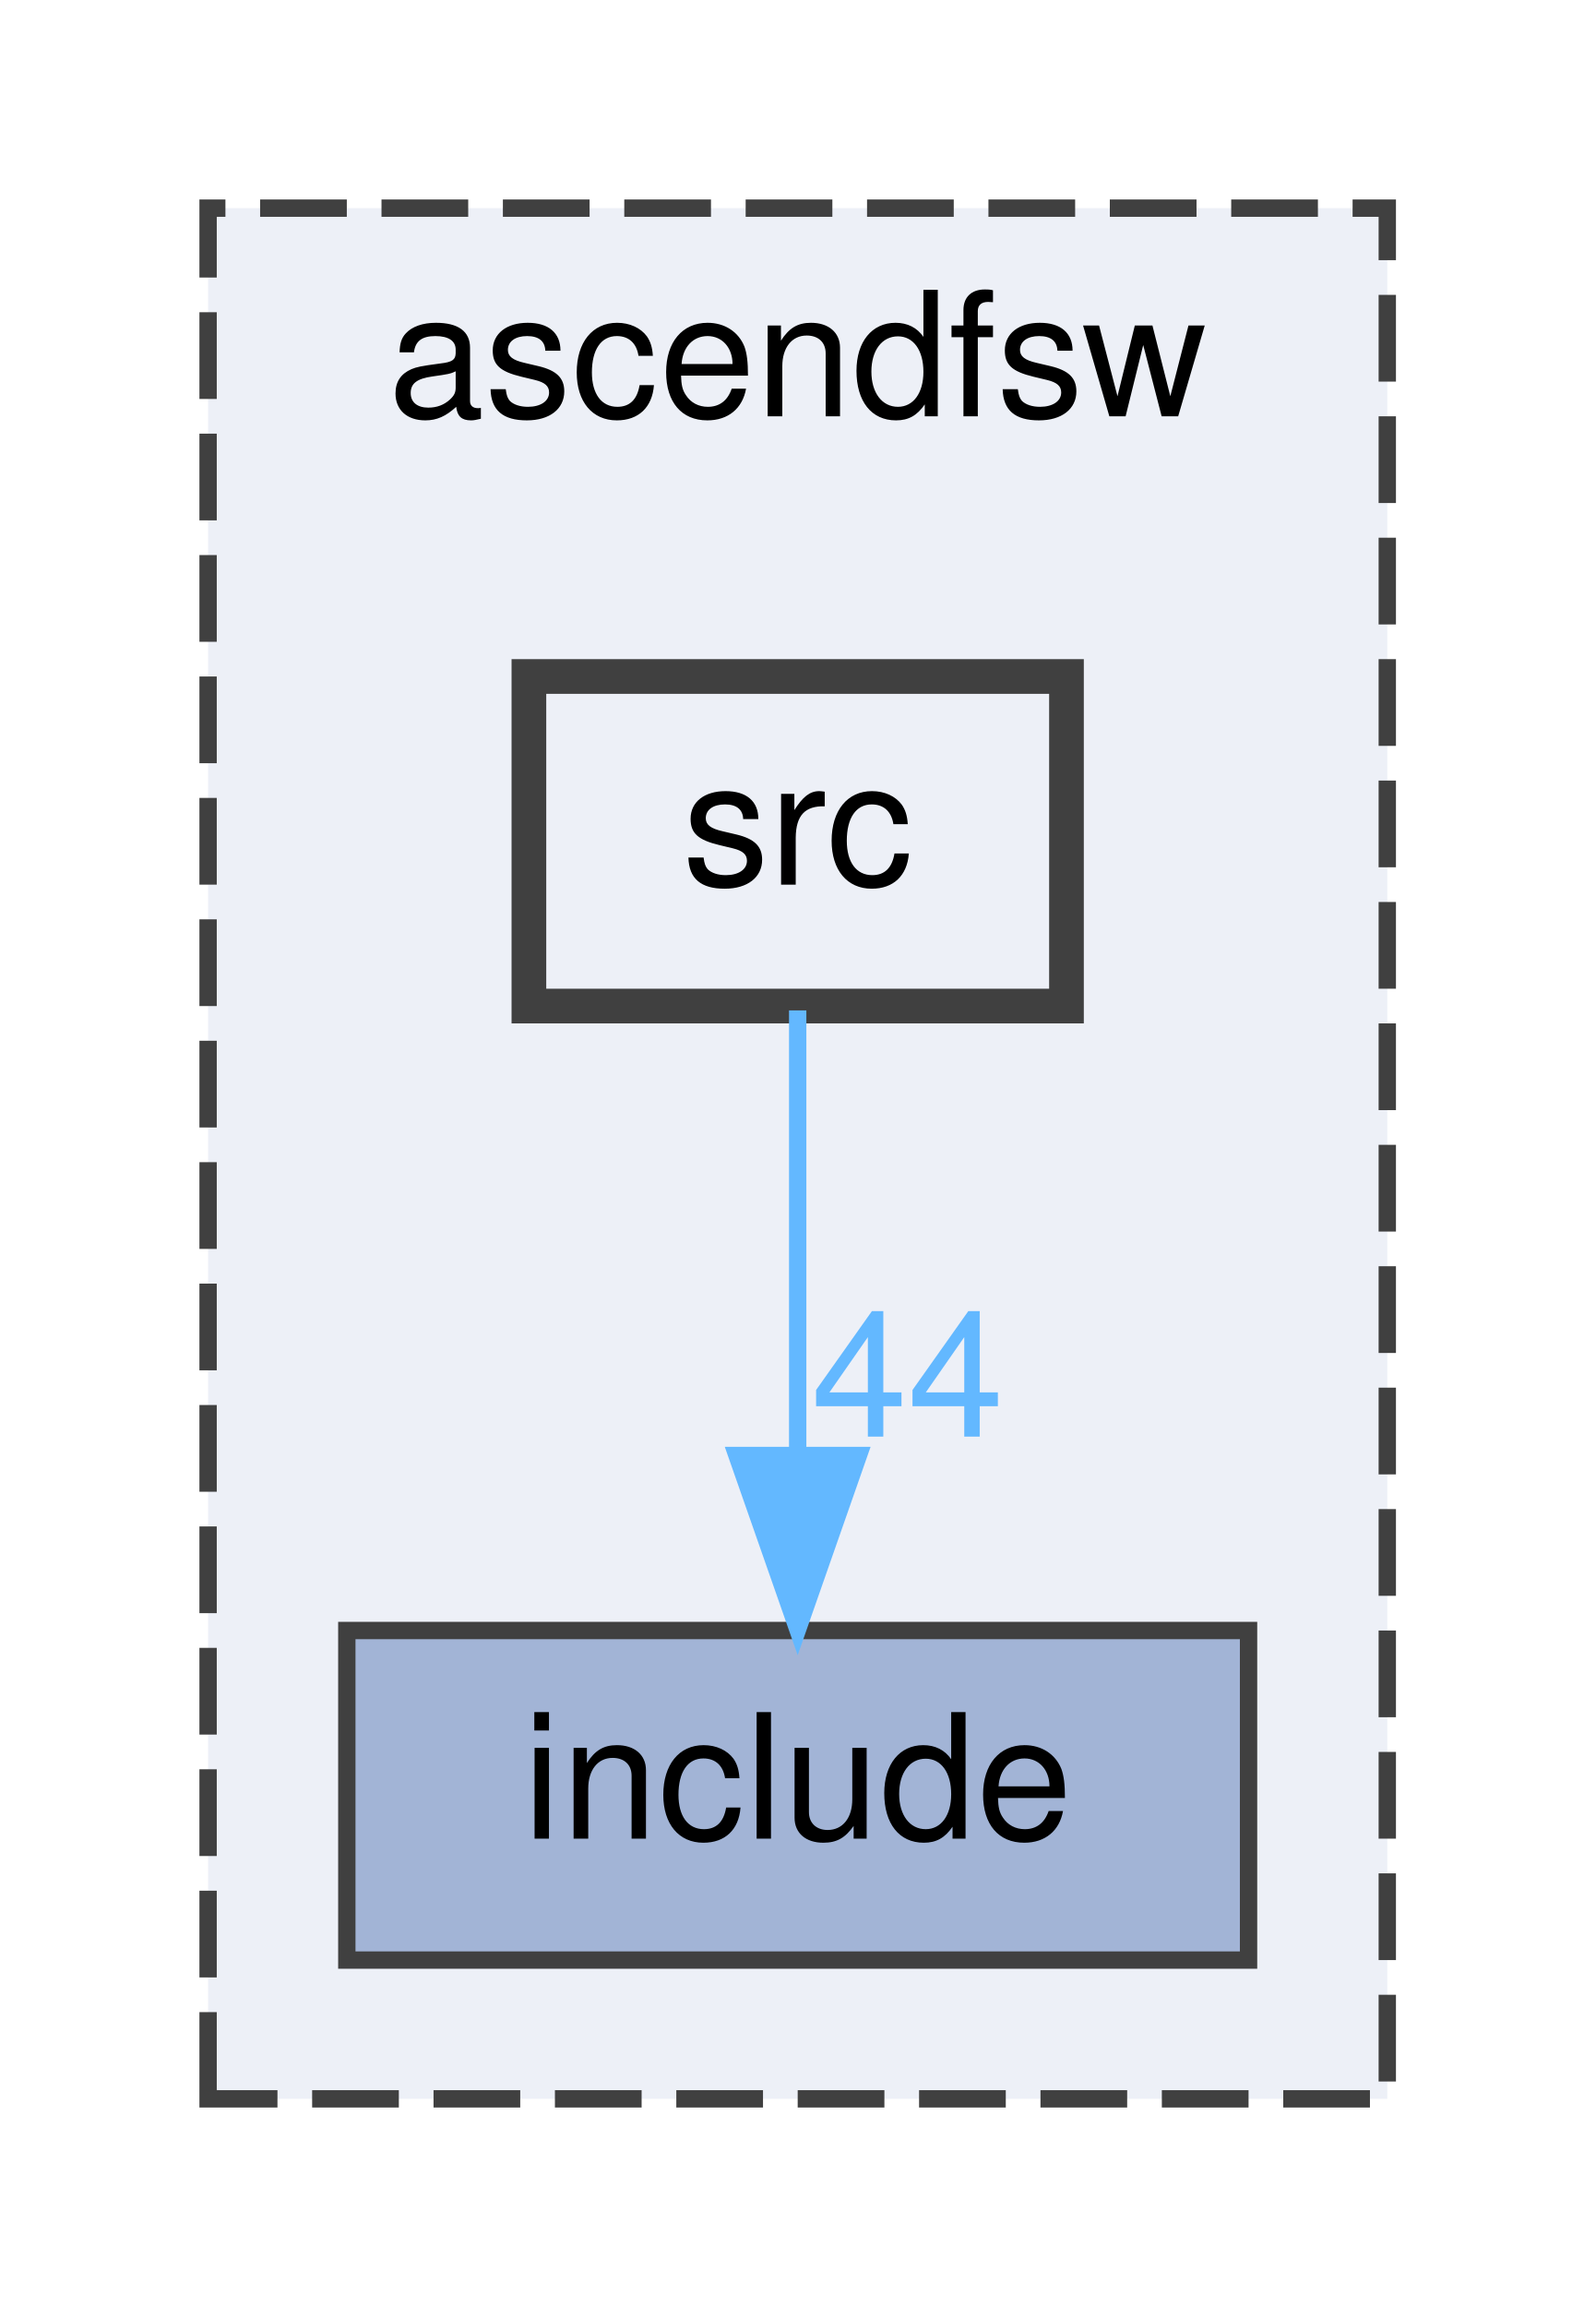
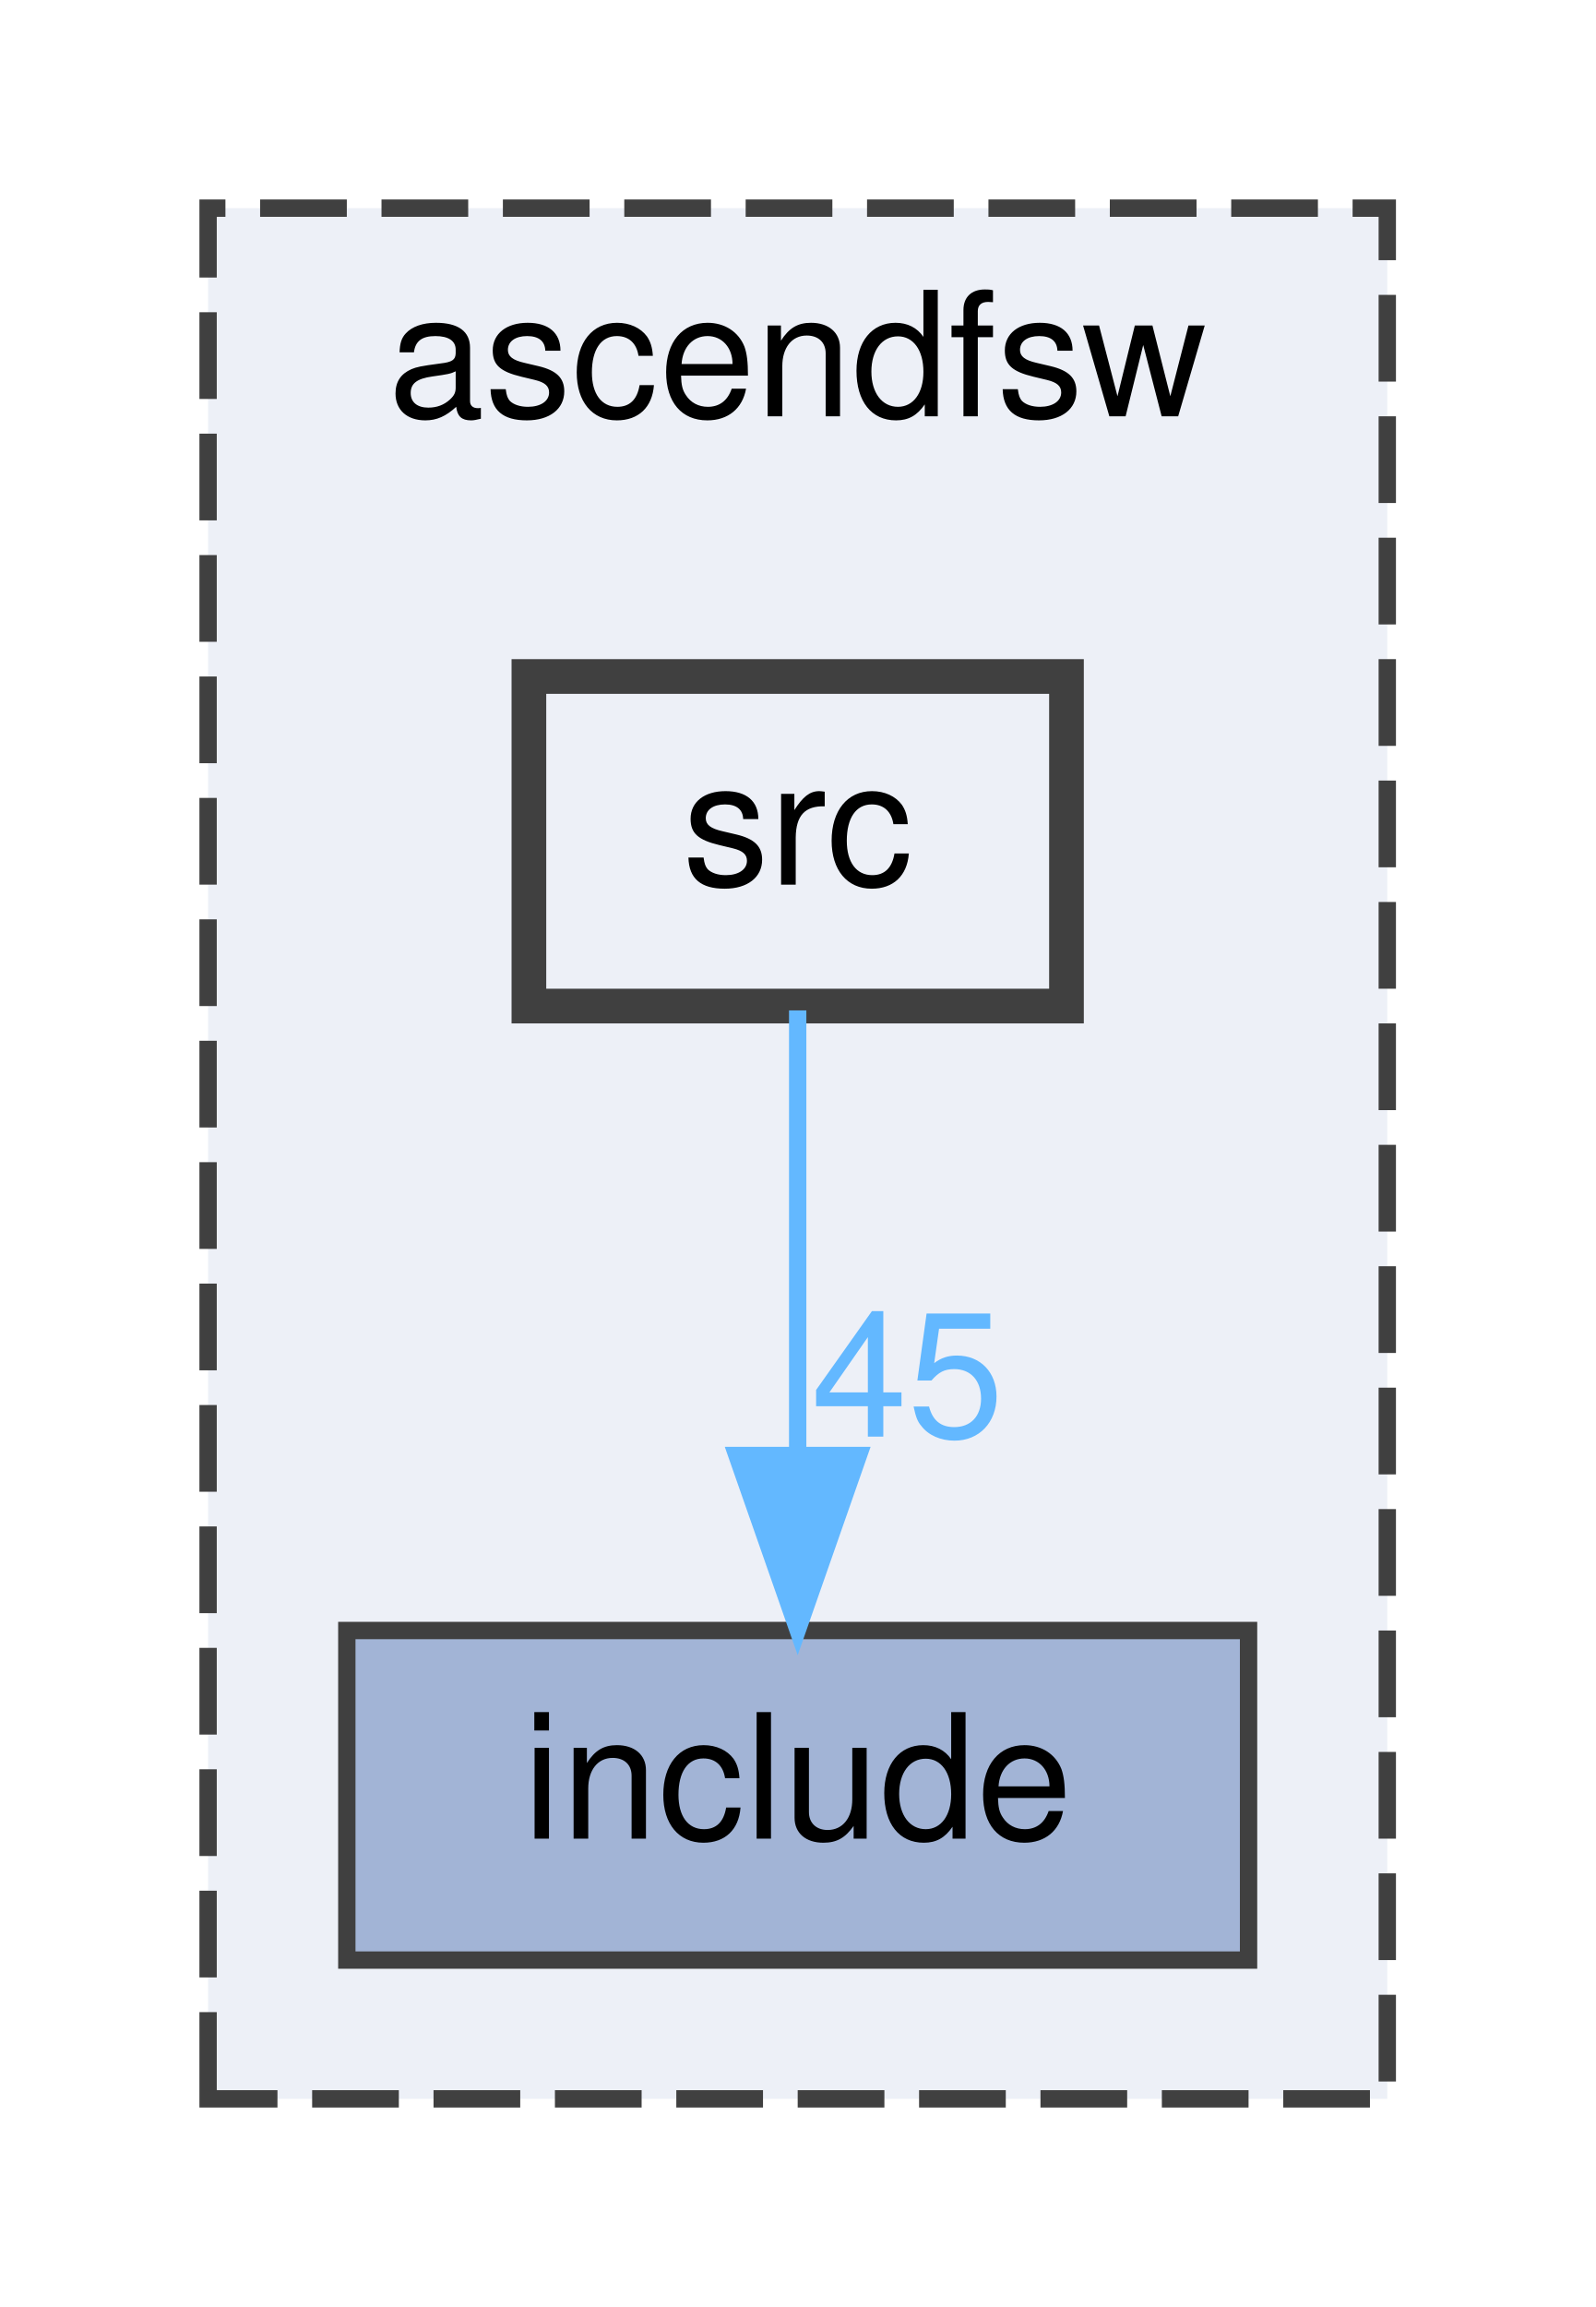
<svg xmlns="http://www.w3.org/2000/svg" xmlns:xlink="http://www.w3.org/1999/xlink" width="92pt" height="133pt" viewBox="0.00 0.00 92.00 133.00">
  <g id="graph0" class="graph" transform="scale(1 1) rotate(0) translate(4 129)">
    <g id="clust1" class="cluster">
      <g id="a_clust1">
        <a xlink:href="dir_ff455c5362987bedc71331f2f73f324a.html" target="_top" xlink:title="ascendfsw">
          <polygon fill="#edf0f7" stroke="#404040" stroke-dasharray="5,2" points="8,-8 8,-117 76,-117 76,-8 8,-8" />
          <text text-anchor="middle" x="42" y="-105" font-family="Helvetica,sans-Serif" font-size="10.00">ascendfsw</text>
        </a>
      </g>
    </g>
    <g id="node1" class="node">
      <g id="a_node1">
        <a xlink:href="dir_598cc9471c9d54adc06440bf1ece3782.html" target="_top" xlink:title="include">
          <polygon fill="#a2b4d6" stroke="#404040" points="68,-35 16,-35 16,-16 68,-16 68,-35" />
          <text text-anchor="middle" x="42" y="-23" font-family="Helvetica,sans-Serif" font-size="10.00">include</text>
        </a>
      </g>
    </g>
    <g id="node2" class="node">
      <g id="a_node2">
        <a xlink:href="dir_d7d498d630d77a78877888d5961eb9e9.html" target="_top" xlink:title="src">
          <polygon fill="#edf0f7" stroke="#404040" stroke-width="2" points="57.5,-90 26.5,-90 26.5,-71 57.5,-71 57.5,-90" />
          <text text-anchor="middle" x="42" y="-78" font-family="Helvetica,sans-Serif" font-size="10.00">src</text>
        </a>
      </g>
    </g>
    <g id="edge1" class="edge">
      <g id="a_edge1">
        <a xlink:href="dir_000003_000002.html" target="_top">
          <path fill="none" stroke="#63b8ff" d="M42,-70.75C42,-63.8 42,-53.85 42,-45.13" />
          <polygon fill="#63b8ff" stroke="#63b8ff" points="45.5,-45.09 42,-35.09 38.5,-45.09 45.5,-45.09" />
        </a>
      </g>
      <g id="a_edge1-headlabel">
-         <a xlink:href="dir_000003_000002.html" target="_top" xlink:title="44">
-           <text text-anchor="middle" x="48.34" y="-46.18" font-family="Helvetica,sans-Serif" font-size="10.00" fill="#63b8ff">44</text>
+         <a xlink:href="dir_000003_000002.html" target="_top" xlink:title="45">
+           <text text-anchor="middle" x="48.34" y="-46.18" font-family="Helvetica,sans-Serif" font-size="10.00" fill="#63b8ff">45</text>
        </a>
      </g>
    </g>
  </g>
</svg>
